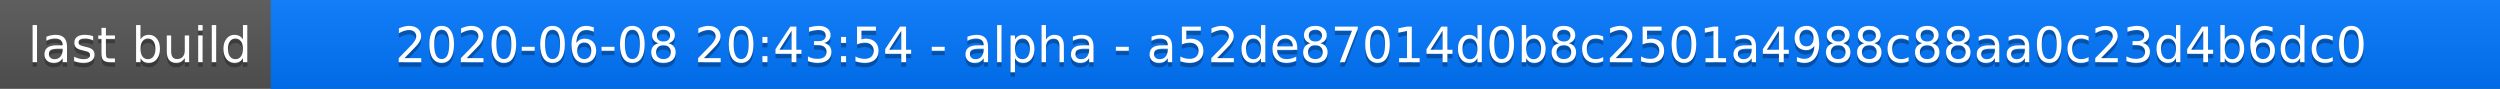
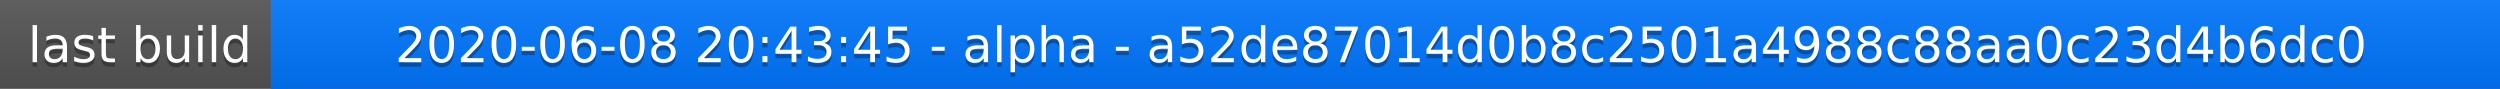
<svg xmlns="http://www.w3.org/2000/svg" width="563" height="20">
  <linearGradient id="a" x2="0" y2="100%">
    <stop offset="0" stop-color="#bbb" stop-opacity=".1" />
    <stop offset="1" stop-opacity=".1" />
  </linearGradient>
  <rect rx="0" width="563" height="20" fill="#555" />
  <rect rx="0" x="61" width="502" height="20" fill="#07f" />
  <path fill="#07f" d="M61 0h4v20h-4z" />
  <rect rx="0" width="563" height="20" fill="url(#a)" />
  <g fill="#fff" text-anchor="middle" font-family="DejaVu Sans,Verdana,Geneva,sans-serif" font-size="11">
    <text x="31.5" y="15" fill="#010101" fill-opacity=".3">last build</text>
    <text x="31.5" y="14">last build</text>
-     <text x="311" y="15" fill="#010101" fill-opacity=".3">2020-06-08 20:43:54 - alpha - a52de87014d0b8c2501a4988c88aa0c23d4b6dc0</text>
-     <text x="311" y="14">2020-06-08 20:43:54 - alpha - a52de87014d0b8c2501a4988c88aa0c23d4b6dc0</text>
+     <text x="311" y="15" fill="#010101" fill-opacity=".3">2020-06-08 20:43:45 - alpha - a52de87014d0b8c2501a4988c88aa0c23d4b6dc0</text>
+     <text x="311" y="14">2020-06-08 20:43:45 - alpha - a52de87014d0b8c2501a4988c88aa0c23d4b6dc0</text>
  </g>
</svg>
